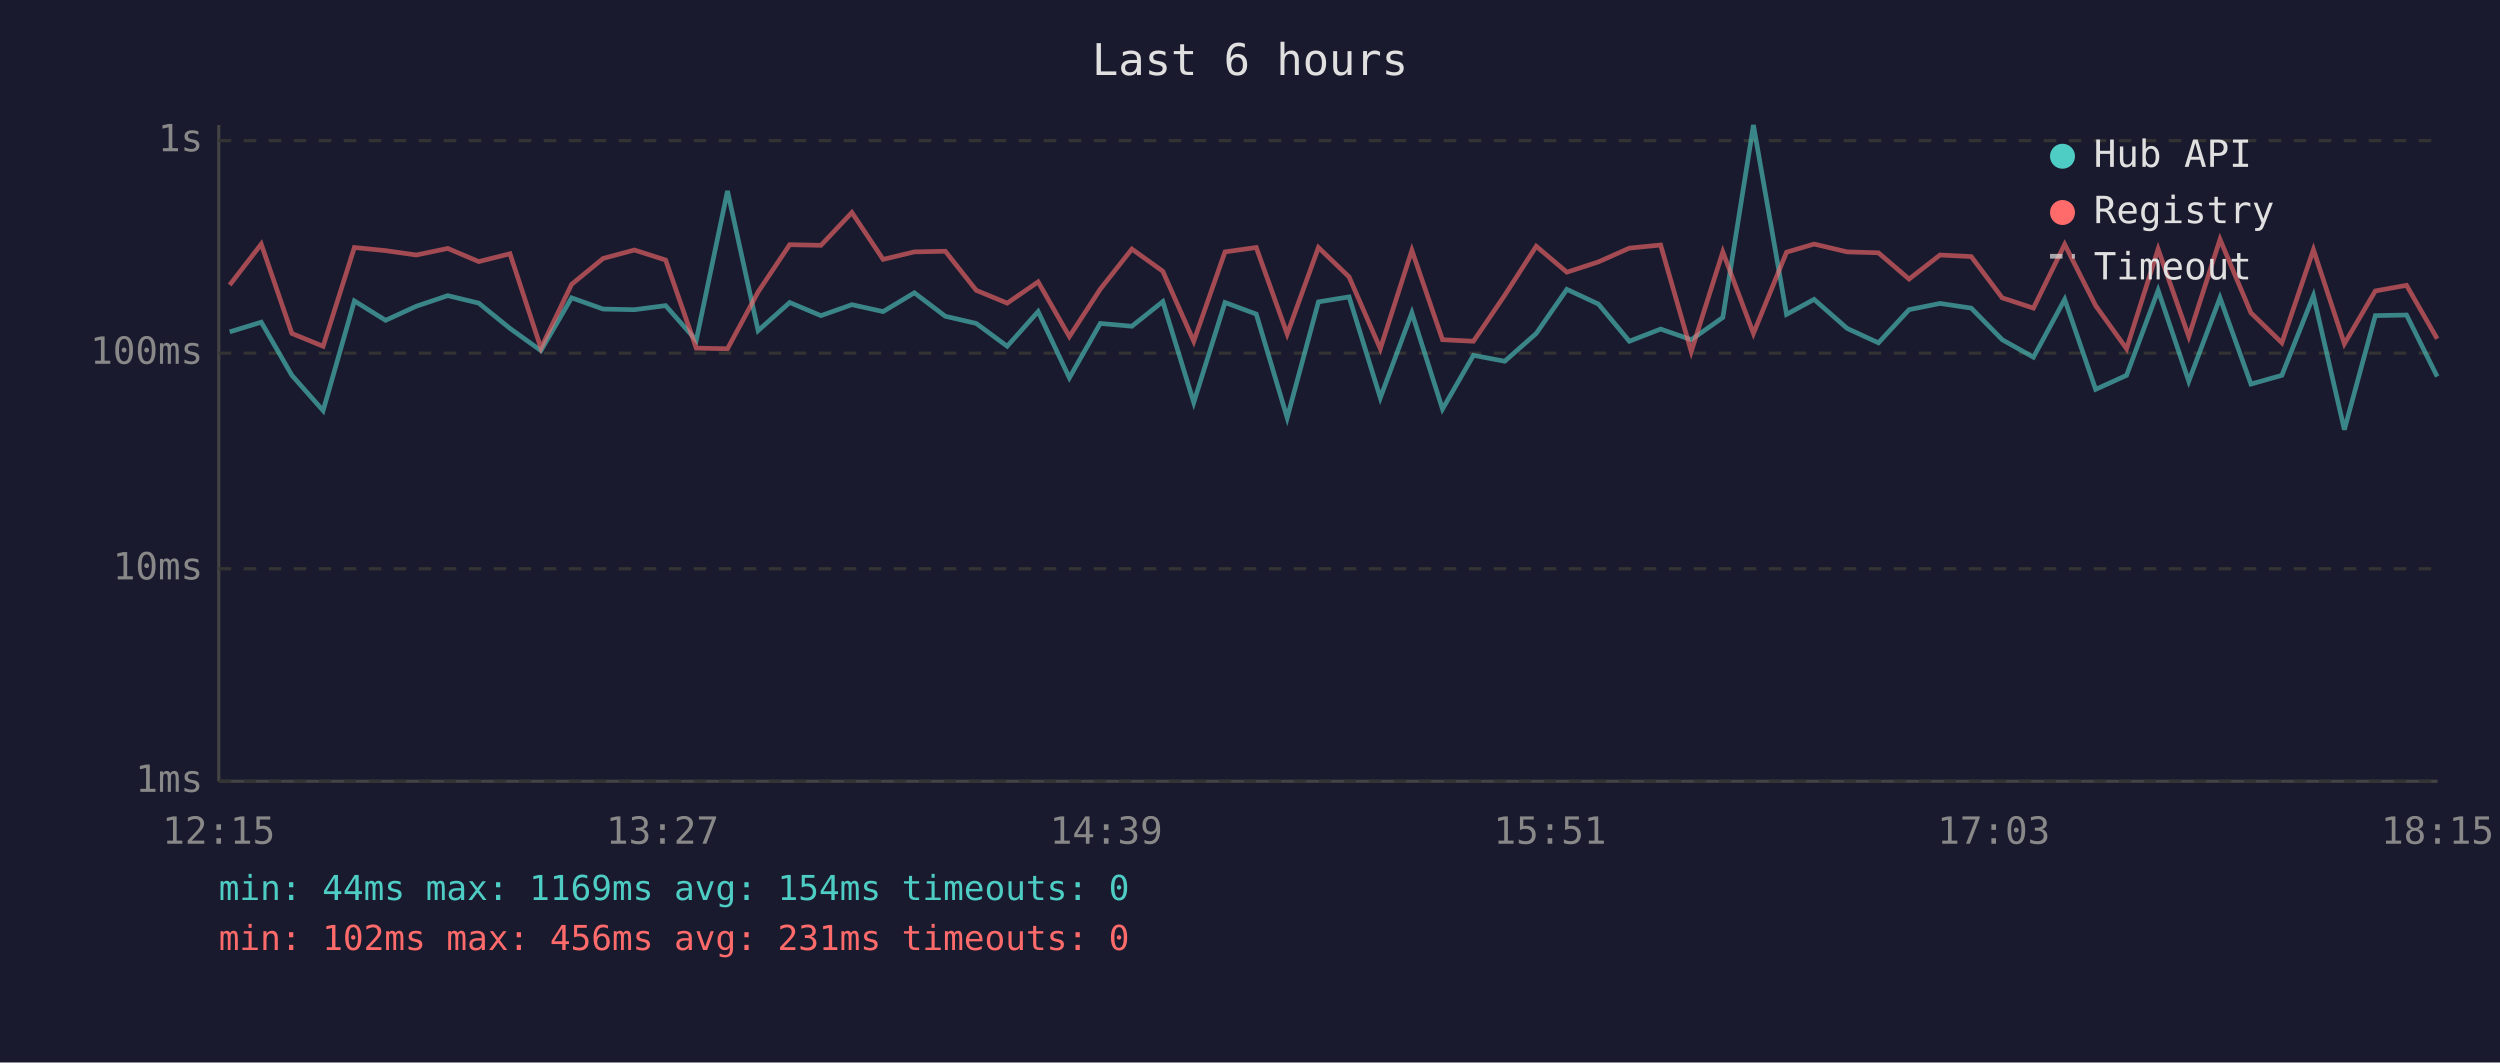
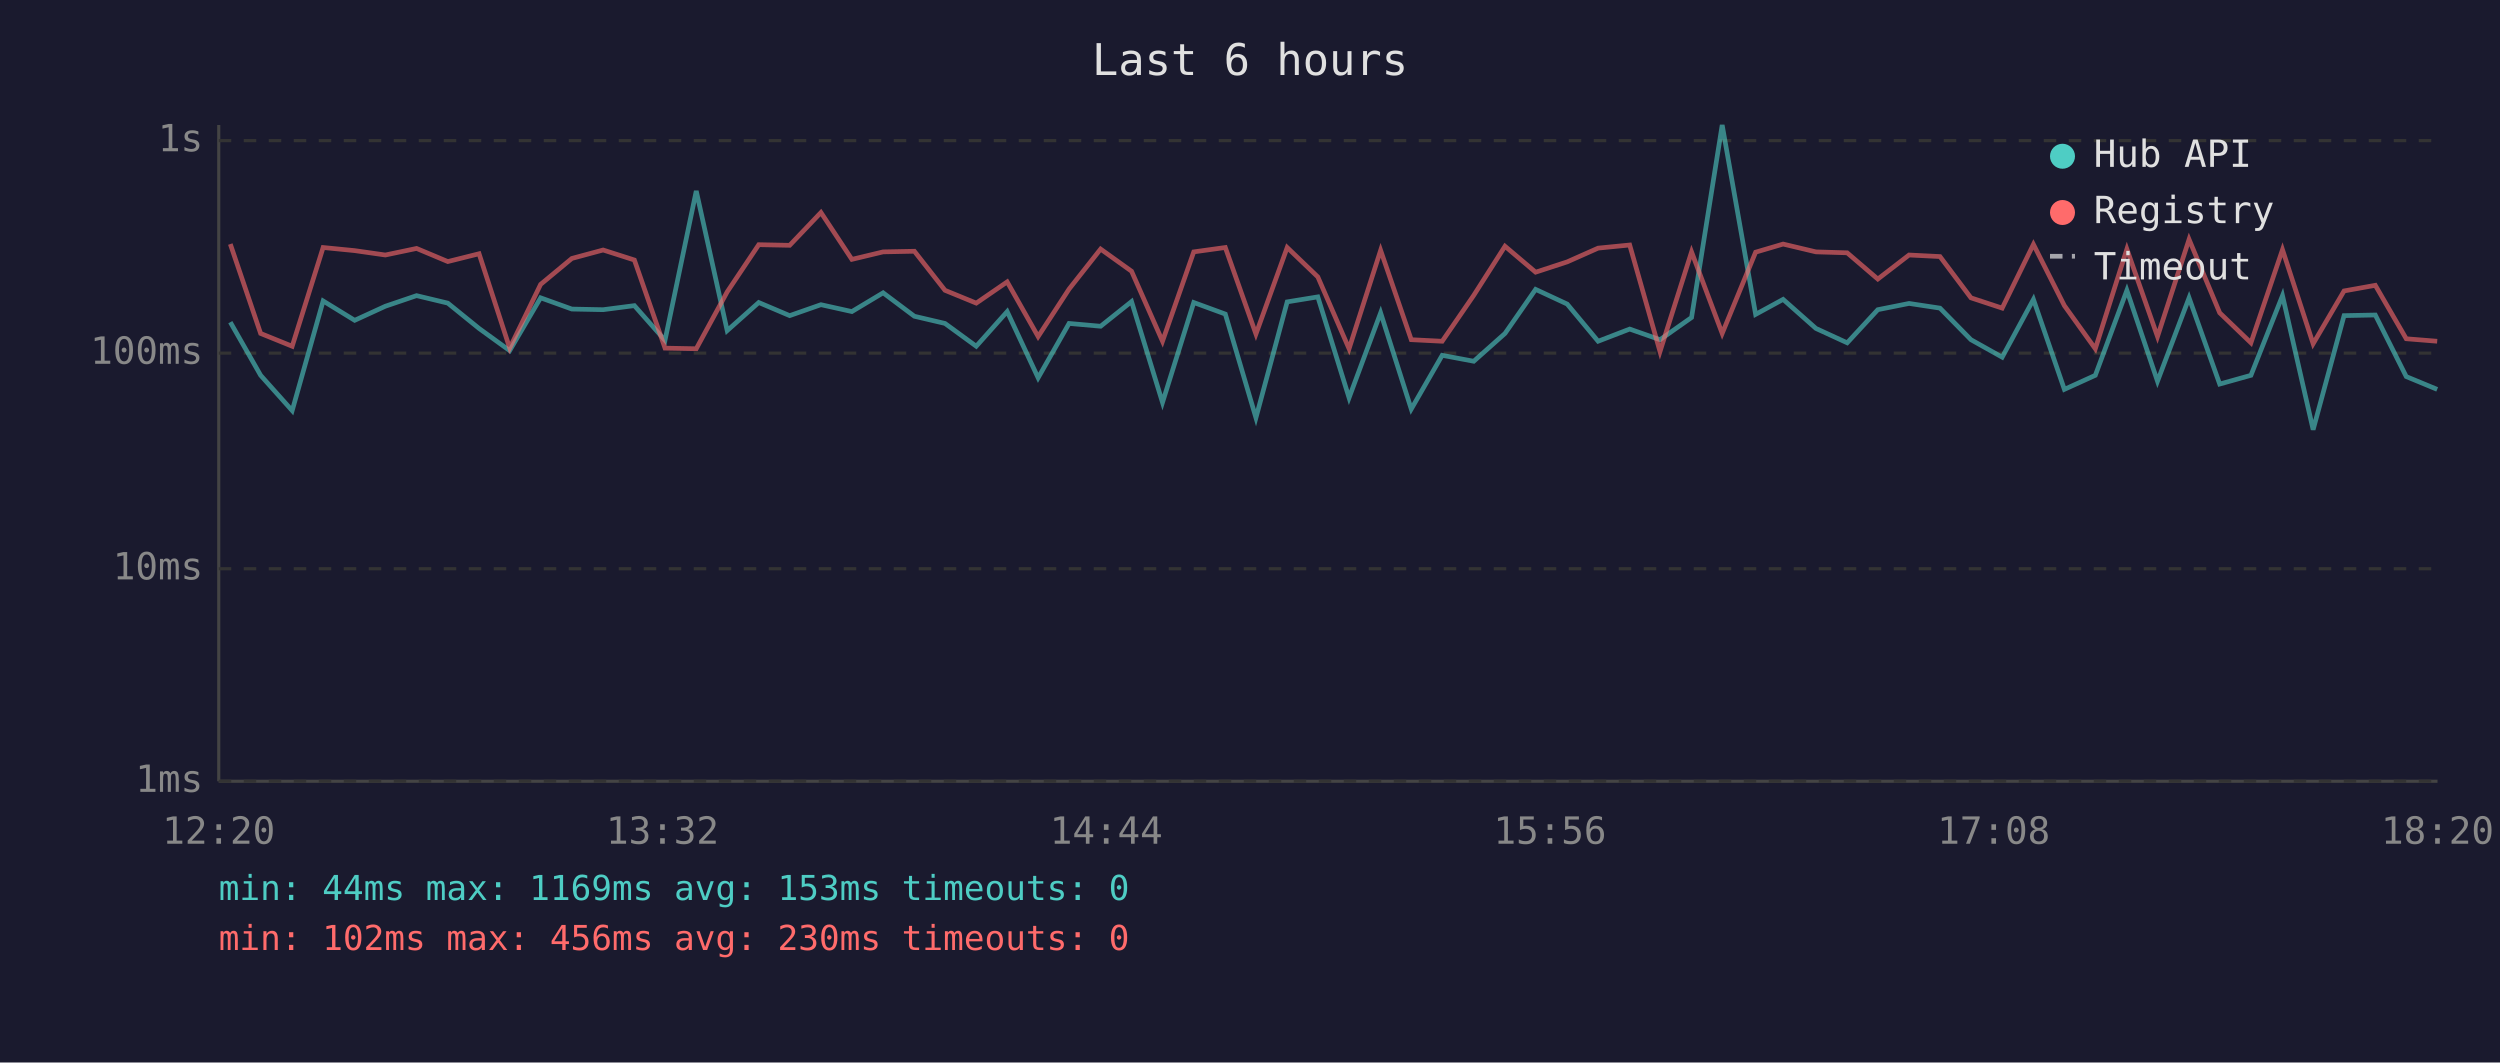
<svg xmlns="http://www.w3.org/2000/svg" viewBox="0 0 800 340" font-family="monospace" font-size="12">
  <rect width="800" height="340" fill="#1a1a2e" />
  <text x="400" y="24" fill="#e0e0e0" font-size="14" text-anchor="middle">Last 6 hours</text>
  <line x1="70" y1="40" x2="70" y2="250" stroke="#444" stroke-width="1" />
  <line x1="70" y1="250" x2="780" y2="250" stroke="#444" stroke-width="1" />
  <line x1="70" y1="250" x2="780" y2="250" stroke="#333" stroke-width="1" stroke-dasharray="4" />
  <text x="65" y="250" fill="#888" text-anchor="end" dominant-baseline="middle">1ms</text>
  <line x1="70" y1="182" x2="780" y2="182" stroke="#333" stroke-width="1" stroke-dasharray="4" />
  <text x="65" y="182" fill="#888" text-anchor="end" dominant-baseline="middle">10ms</text>
  <line x1="70" y1="113" x2="780" y2="113" stroke="#333" stroke-width="1" stroke-dasharray="4" />
  <text x="65" y="113" fill="#888" text-anchor="end" dominant-baseline="middle">100ms</text>
  <line x1="70" y1="45" x2="780" y2="45" stroke="#333" stroke-width="1" stroke-dasharray="4" />
  <text x="65" y="45" fill="#888" text-anchor="end" dominant-baseline="middle">1s</text>
-   <text x="70" y="270" fill="#888" text-anchor="middle">12:15</text>
-   <text x="212" y="270" fill="#888" text-anchor="middle">13:27</text>
-   <text x="354" y="270" fill="#888" text-anchor="middle">14:39</text>
-   <text x="496" y="270" fill="#888" text-anchor="middle">15:51</text>
-   <text x="638" y="270" fill="#888" text-anchor="middle">17:03</text>
-   <text x="780" y="270" fill="#888" text-anchor="middle">18:15</text>
-   <polyline points="73.5,106.2 83.6,103.1 93.4,120.1 103.4,131.4 113.4,96.3 123.4,102.5 133.2,98.0 143.3,94.6 153.2,97.0 163.2,105.1 173.1,112.2 182.9,95.3 193.0,98.9 203.0,99.1 213.0,97.8 222.8,108.9 232.8,61.1 242.6,105.8 252.7,96.8 262.7,101.0 272.6,97.5 282.6,99.7 292.6,93.7 302.5,101.2 312.4,103.5 322.3,110.8 332.2,99.7 342.2,120.9 352.1,103.5 362.2,104.4 372.1,96.5 382.0,128.8 392.0,96.8 402.0,100.5 411.9,133.7 421.9,96.6 431.7,95.0 441.7,127.3 451.8,100.1 461.6,130.9 471.5,113.7 481.5,115.6 491.6,106.7 501.4,92.6 511.5,97.3 521.4,109.2 531.4,105.3 541.2,108.7 551.3,101.6 561.1,40.0 571.7,100.6 580.5,95.8 591.1,105.1 601.1,109.7 610.9,99.1 620.8,97.1 630.8,98.6 640.7,108.7 650.7,114.3 660.7,95.8 670.6,124.6 680.5,120.1 690.6,92.9 700.4,122.0 710.4,95.3 720.3,122.9 730.2,120.1 740.3,94.6 750.2,137.5 760.1,101.0 770.1,100.8 779.9,120.5" fill="none" stroke="#4ecdc4" stroke-width="1.5" opacity="0.6" />
-   <polyline points="73.5,91.2 83.6,78.1 93.4,106.7 103.4,110.8 113.4,79.2 123.4,80.2 133.2,81.6 143.3,79.5 153.2,83.7 163.2,81.2 173.1,111.4 182.9,91.0 193.0,82.7 203.0,80.0 213.0,83.2 222.8,111.4 232.8,111.6 242.6,93.4 252.7,78.3 262.7,78.5 272.6,68.0 282.6,83.0 292.6,80.6 302.5,80.4 312.4,92.9 322.3,97.0 332.2,90.2 342.2,107.7 352.1,92.5 362.2,79.7 372.1,86.8 382.0,109.2 392.0,80.6 402.0,79.2 411.9,106.9 421.9,79.2 431.7,88.6 441.7,111.6 451.8,80.1 461.6,108.7 471.5,109.2 481.5,94.5 491.6,78.8 501.4,87.1 511.5,83.8 521.4,79.4 531.4,78.4 541.2,112.5 551.3,80.6 561.1,106.7 571.7,80.7 580.5,78.1 591.1,80.6 601.1,80.9 610.9,89.3 620.8,81.6 630.8,82.1 640.7,95.3 650.7,98.6 660.7,78.2 670.6,97.8 680.5,111.6 690.6,79.7 700.4,107.7 710.4,76.6 720.3,100.1 730.2,109.7 740.3,79.9 750.2,110.0 760.1,93.1 770.1,91.3 779.9,108.4" fill="none" stroke="#ff6b6b" stroke-width="1.5" opacity="0.6" />
+   <text x="70" y="270" fill="#888" text-anchor="middle">12:20</text>
+   <text x="212" y="270" fill="#888" text-anchor="middle">13:32</text>
+   <text x="354" y="270" fill="#888" text-anchor="middle">14:44</text>
+   <text x="496" y="270" fill="#888" text-anchor="middle">15:56</text>
+   <text x="638" y="270" fill="#888" text-anchor="middle">17:08</text>
+   <text x="780" y="270" fill="#888" text-anchor="middle">18:20</text>
+   <polyline points="73.7,103.1 83.4,120.1 93.5,131.4 103.4,96.3 113.5,102.5 123.3,98.0 133.3,94.6 143.3,97.0 153.3,105.1 163.1,112.2 173.0,95.3 183.0,98.9 193.0,99.1 203.0,97.8 212.8,108.9 222.8,61.1 232.7,105.8 242.8,96.8 252.7,101.0 262.7,97.5 272.6,99.7 282.6,93.7 292.6,101.2 302.4,103.5 312.4,110.8 322.3,99.7 332.2,120.9 342.1,103.5 352.2,104.4 362.1,96.5 372.0,128.8 382.0,96.8 392.1,100.5 401.9,133.7 411.9,96.6 421.7,95.0 431.7,127.3 441.8,100.1 451.6,130.9 461.5,113.7 471.6,115.6 481.6,106.7 491.4,92.6 501.5,97.3 511.4,109.2 521.5,105.3 531.2,108.7 541.3,101.6 551.1,40.0 561.8,100.6 570.6,95.8 581.1,105.1 591.1,109.7 600.9,99.1 610.9,97.1 620.8,98.6 630.7,108.7 640.7,114.3 650.7,95.8 660.6,124.6 670.5,120.1 680.6,92.9 690.4,122.0 700.5,95.3 710.3,122.9 720.3,120.1 730.4,94.6 740.2,137.5 750.1,101.0 760.1,100.8 770.0,120.5 779.9,124.6" fill="none" stroke="#4ecdc4" stroke-width="1.5" opacity="0.6" />
+   <polyline points="73.7,78.1 83.4,106.7 93.5,110.8 103.4,79.2 113.5,80.2 123.3,81.6 133.3,79.5 143.3,83.7 153.3,81.2 163.1,111.4 173.0,91.0 183.0,82.7 193.0,80.0 203.0,83.2 212.8,111.4 222.8,111.6 232.7,93.4 242.8,78.3 252.7,78.5 262.7,68.0 272.6,83.0 282.6,80.6 292.6,80.4 302.4,92.9 312.4,97.0 322.3,90.2 332.2,107.7 342.1,92.5 352.2,79.7 362.1,86.8 372.0,109.2 382.0,80.6 392.1,79.2 401.9,106.9 411.9,79.2 421.7,88.6 431.7,111.6 441.8,80.1 451.6,108.7 461.5,109.2 471.6,94.5 481.6,78.8 491.4,87.1 501.5,83.8 511.4,79.4 521.5,78.4 531.2,112.5 541.3,80.6 551.1,106.7 561.8,80.7 570.6,78.1 581.1,80.6 591.1,80.9 600.9,89.3 610.9,81.6 620.8,82.1 630.7,95.3 640.7,98.6 650.7,78.2 660.6,97.8 670.5,111.6 680.6,79.7 690.4,107.7 700.5,76.6 710.3,100.1 720.3,109.7 730.4,79.9 740.2,110.0 750.1,93.1 760.1,91.3 770.0,108.4 779.9,109.2" fill="none" stroke="#ff6b6b" stroke-width="1.5" opacity="0.6" />
  <circle cx="660" cy="50" r="4" fill="#4ecdc4" />
  <text x="670" y="50" fill="#e0e0e0" dominant-baseline="middle">Hub API</text>
  <circle cx="660" cy="68" r="4" fill="#ff6b6b" />
  <text x="670" y="68" fill="#e0e0e0" dominant-baseline="middle">Registry</text>
  <line x1="656" y1="82" x2="664" y2="82" stroke="#e0e0e0" stroke-width="1.5" stroke-dasharray="4,3" opacity="0.7" />
  <text x="670" y="86" fill="#e0e0e0" dominant-baseline="middle">Timeout</text>
-   <text x="70" y="288" fill="#4ecdc4" font-size="11">min: 44ms  max: 1169ms  avg: 154ms  timeouts: 0</text>
-   <text x="70" y="304" fill="#ff6b6b" font-size="11">min: 102ms  max: 456ms  avg: 231ms  timeouts: 0</text>
+   <text x="70" y="288" fill="#4ecdc4" font-size="11">min: 44ms  max: 1169ms  avg: 153ms  timeouts: 0</text>
+   <text x="70" y="304" fill="#ff6b6b" font-size="11">min: 102ms  max: 456ms  avg: 230ms  timeouts: 0</text>
</svg>
